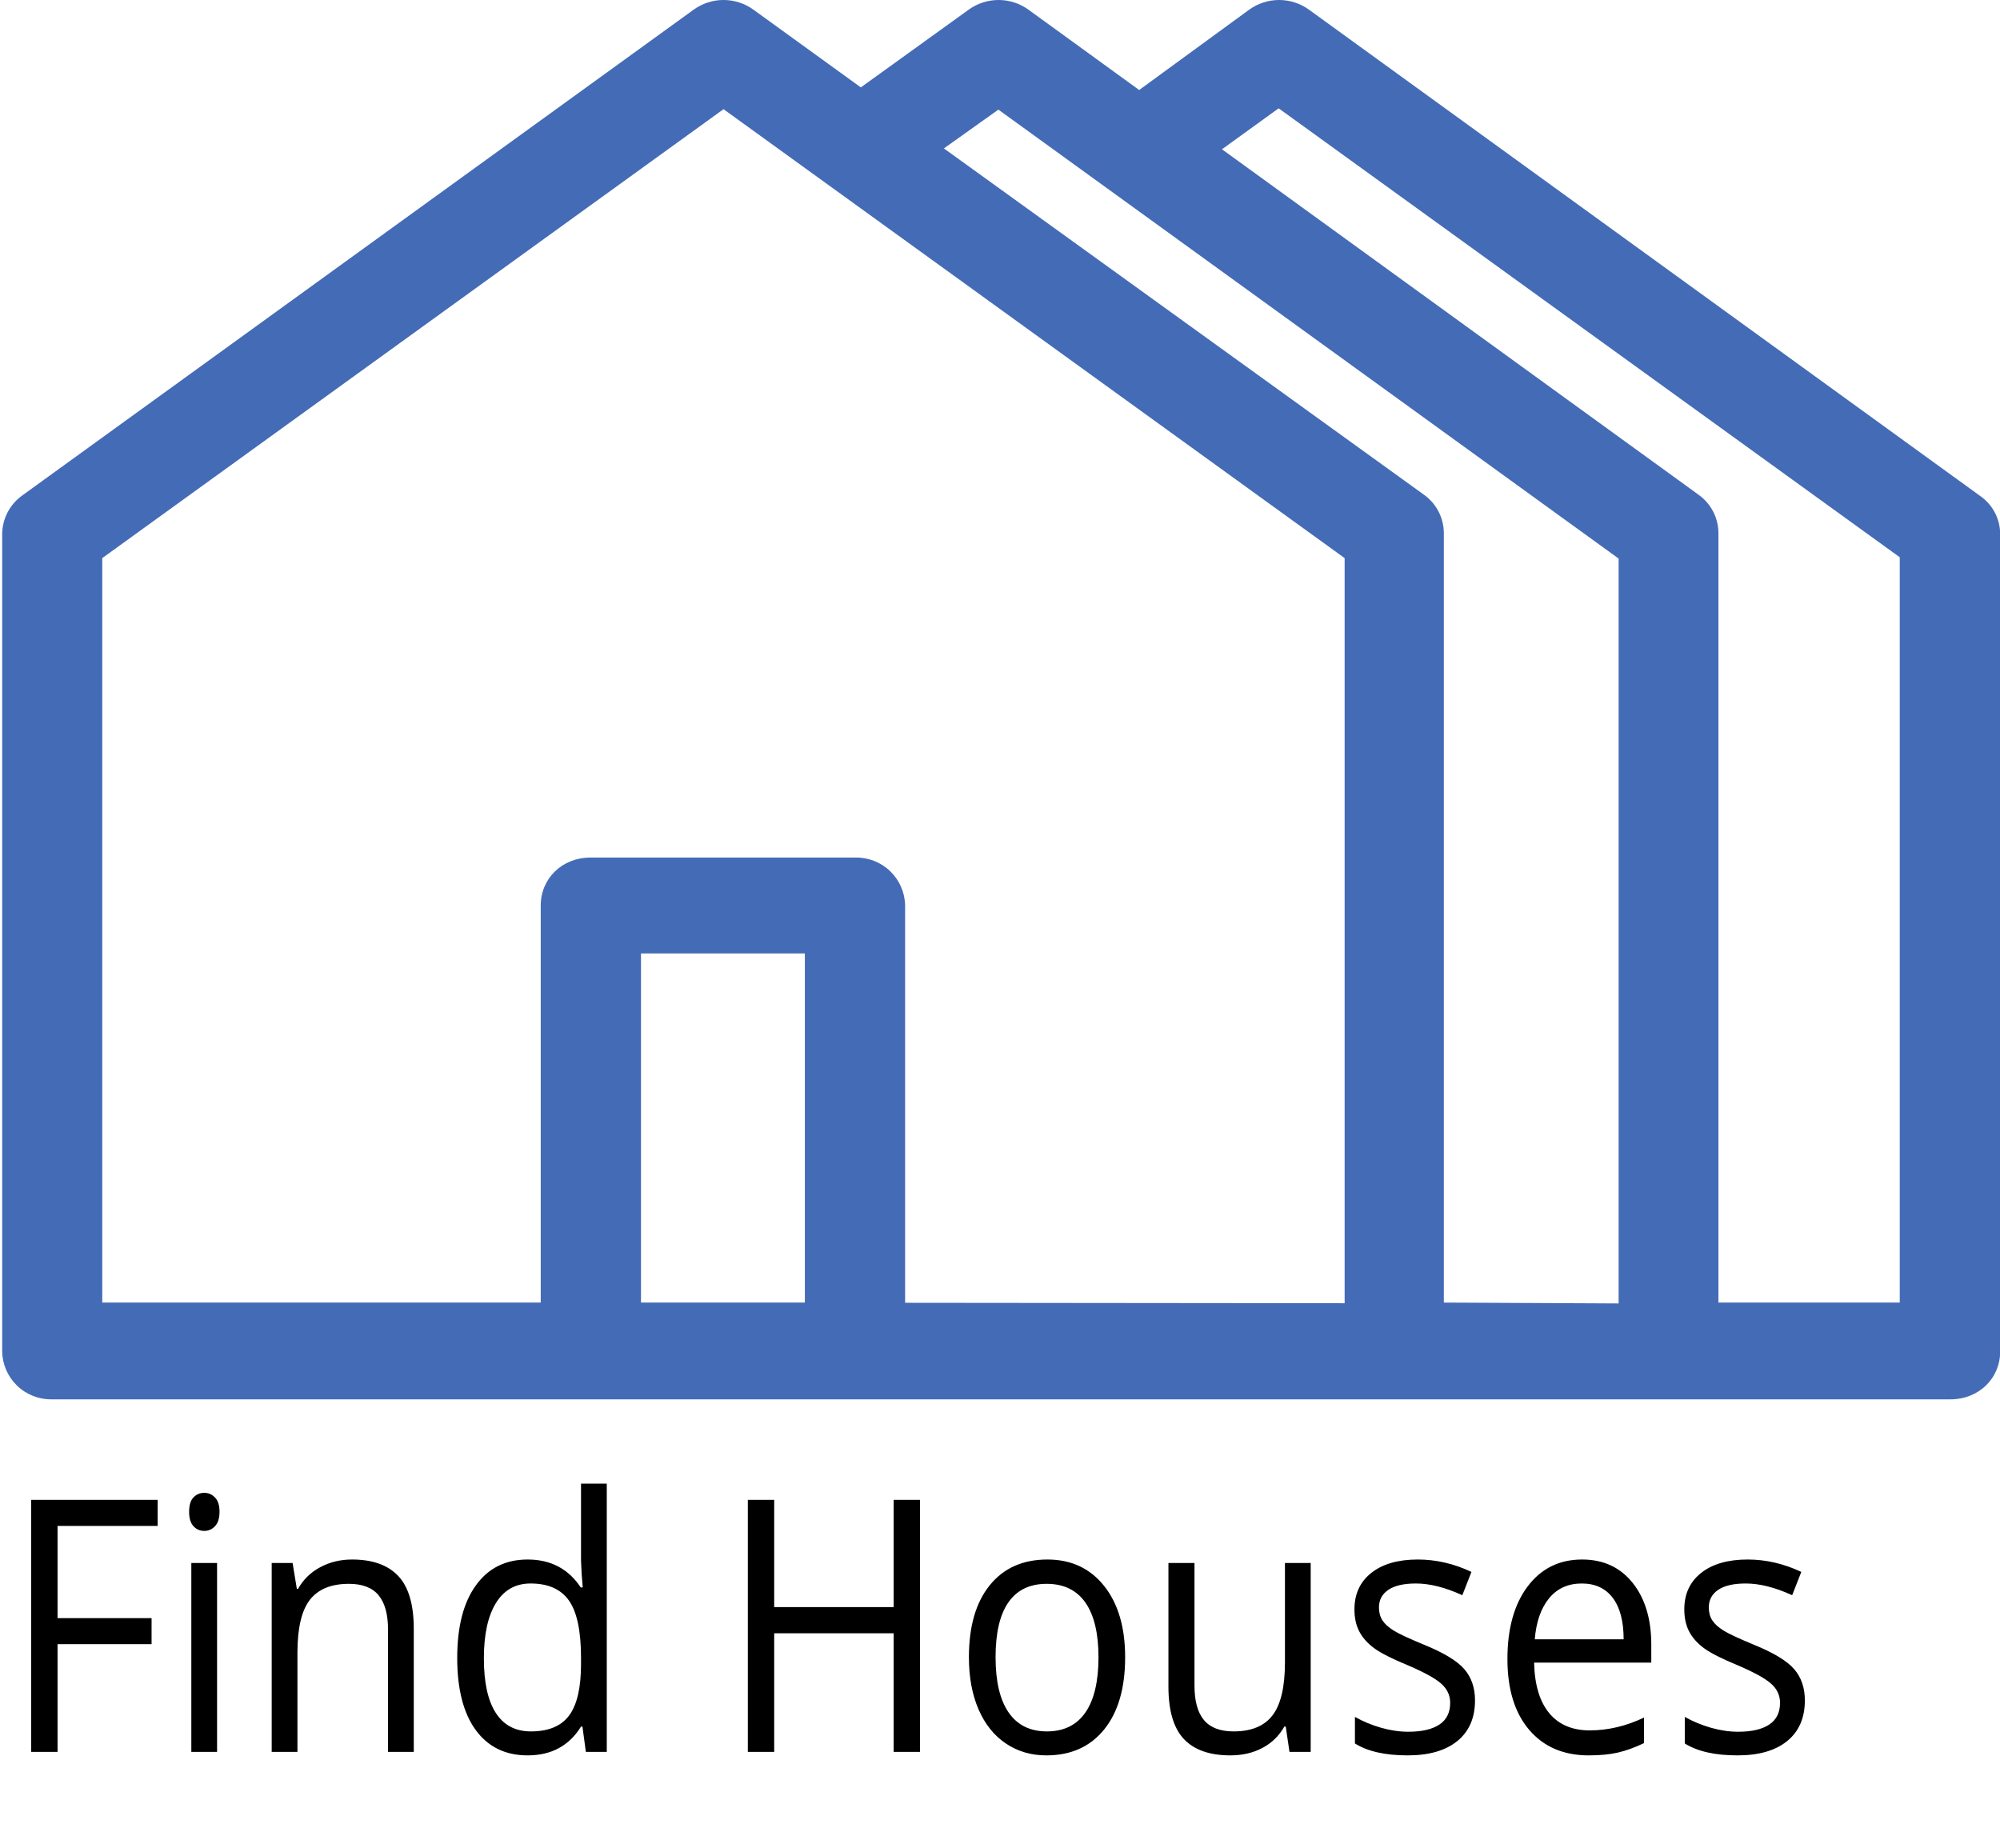
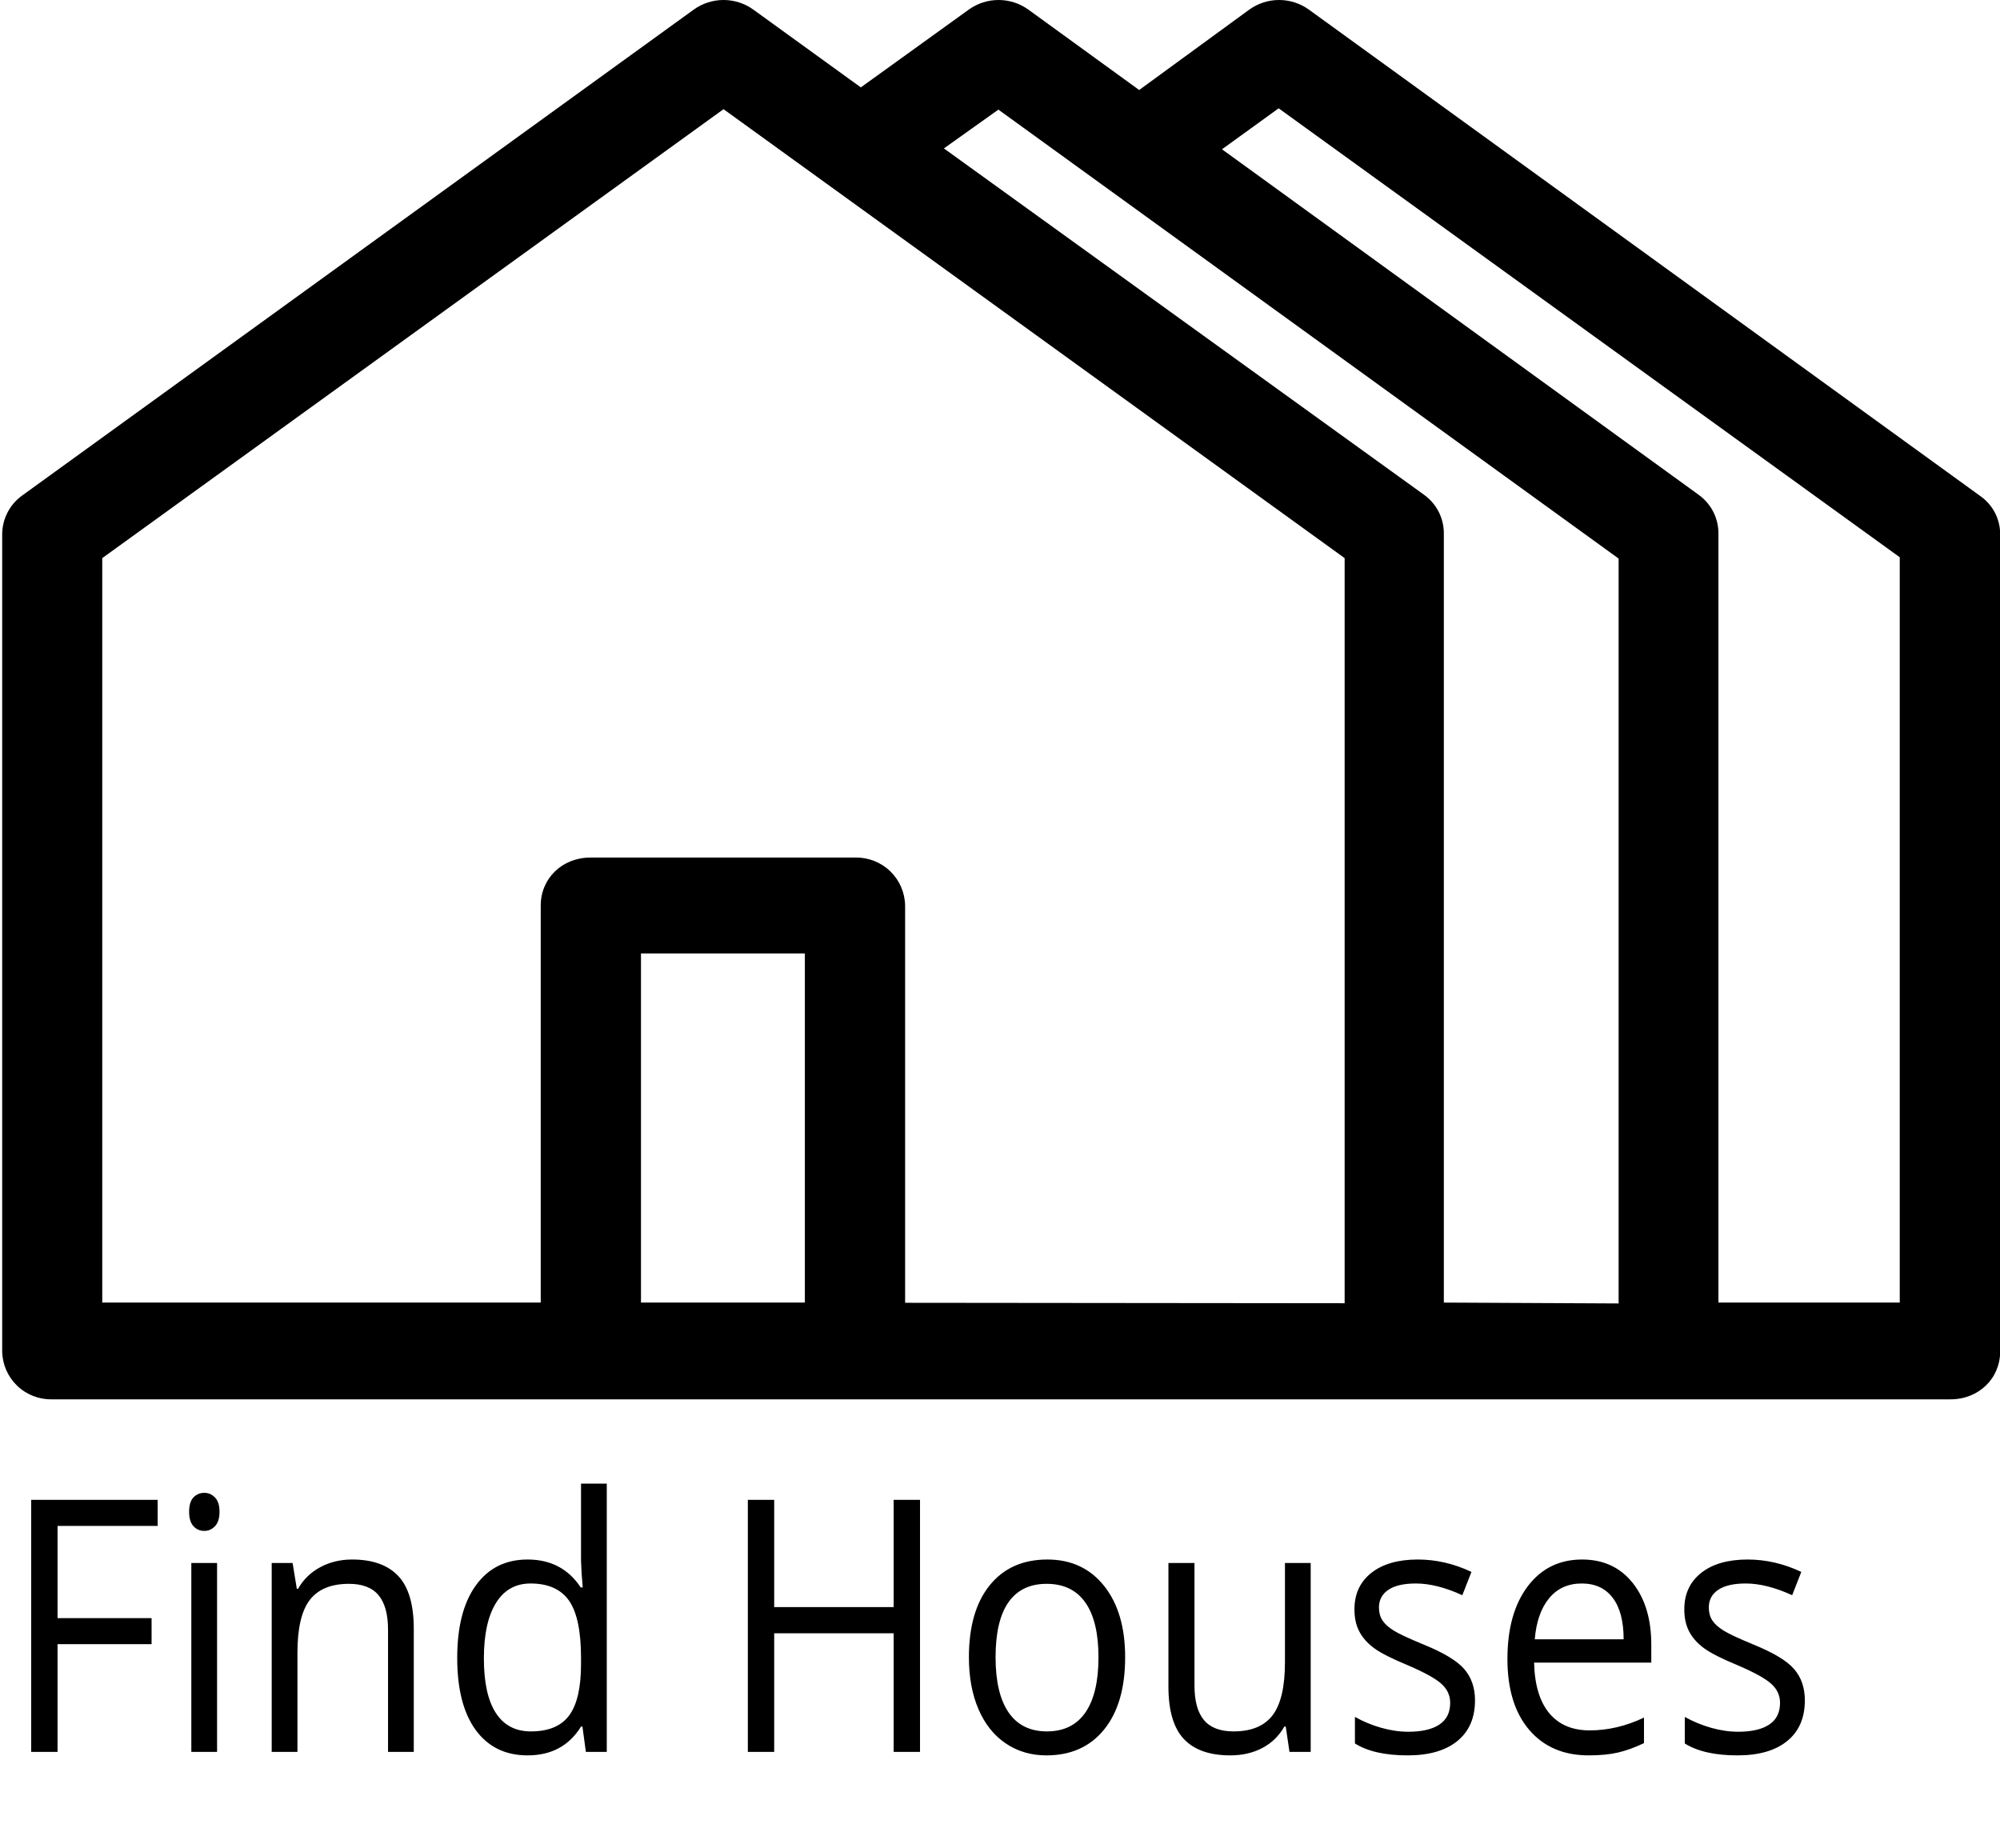
<svg xmlns="http://www.w3.org/2000/svg" viewBox="0 0 458.86 423.89">
  <defs>
-     <style>.cls-1{fill:#446BB6;}.cls-2{isolation:isolate;font-size:81px;font-family:OpenSans, Open Sans;}</style>
+     <style>.cls-1{fill:black;}.cls-2{isolation:isolate;font-size:81px;font-family:OpenSans, Open Sans;}</style>
  </defs>
  <g id="Capa_2" data-name="Capa 2">
    <g id="Capa_1-2" data-name="Capa 1">
      <path class="cls-1" d="M454.26,113.75,300.36,2.25a11.7,11.7,0,0,0-13.8,0l-25.2,18.4L236,2.25a11.7,11.7,0,0,0-13.8,0l-24.7,17.8-24.6-17.8a11.7,11.7,0,0,0-13.8,0L5,113.75a11,11,0,0,0-4.5,8.8v187.5a11.19,11.19,0,0,0,11.4,11h435.6c6.5,0,11.4-4.8,11.4-11V122.55A10.68,10.68,0,0,0,454.26,113.75Zm-18.4,185.1h-41.6V122.35a10.85,10.85,0,0,0-4.5-8.8l-109.4-79.3,13-9.4,142.5,103Zm-104.6,0V122.35a10.85,10.85,0,0,0-4.5-8.8l-110.2-79.5,12.5-8.9,142.3,103v170.9l-40.1-.2Zm-146.6,0h-37.6v-80.1h37.6Zm23,0v-91.1a11.19,11.19,0,0,0-11.4-11h-60.8c-6.5,0-11.4,4.8-11.4,11v91.1H23.46V128.05L166,25.05l142.5,103V299l-100.8-.1Z" />
      <text class="cls-2" transform="translate(0 401.94) scale(0.9 1)">Find Houses</text>
    </g>
  </g>
</svg>
